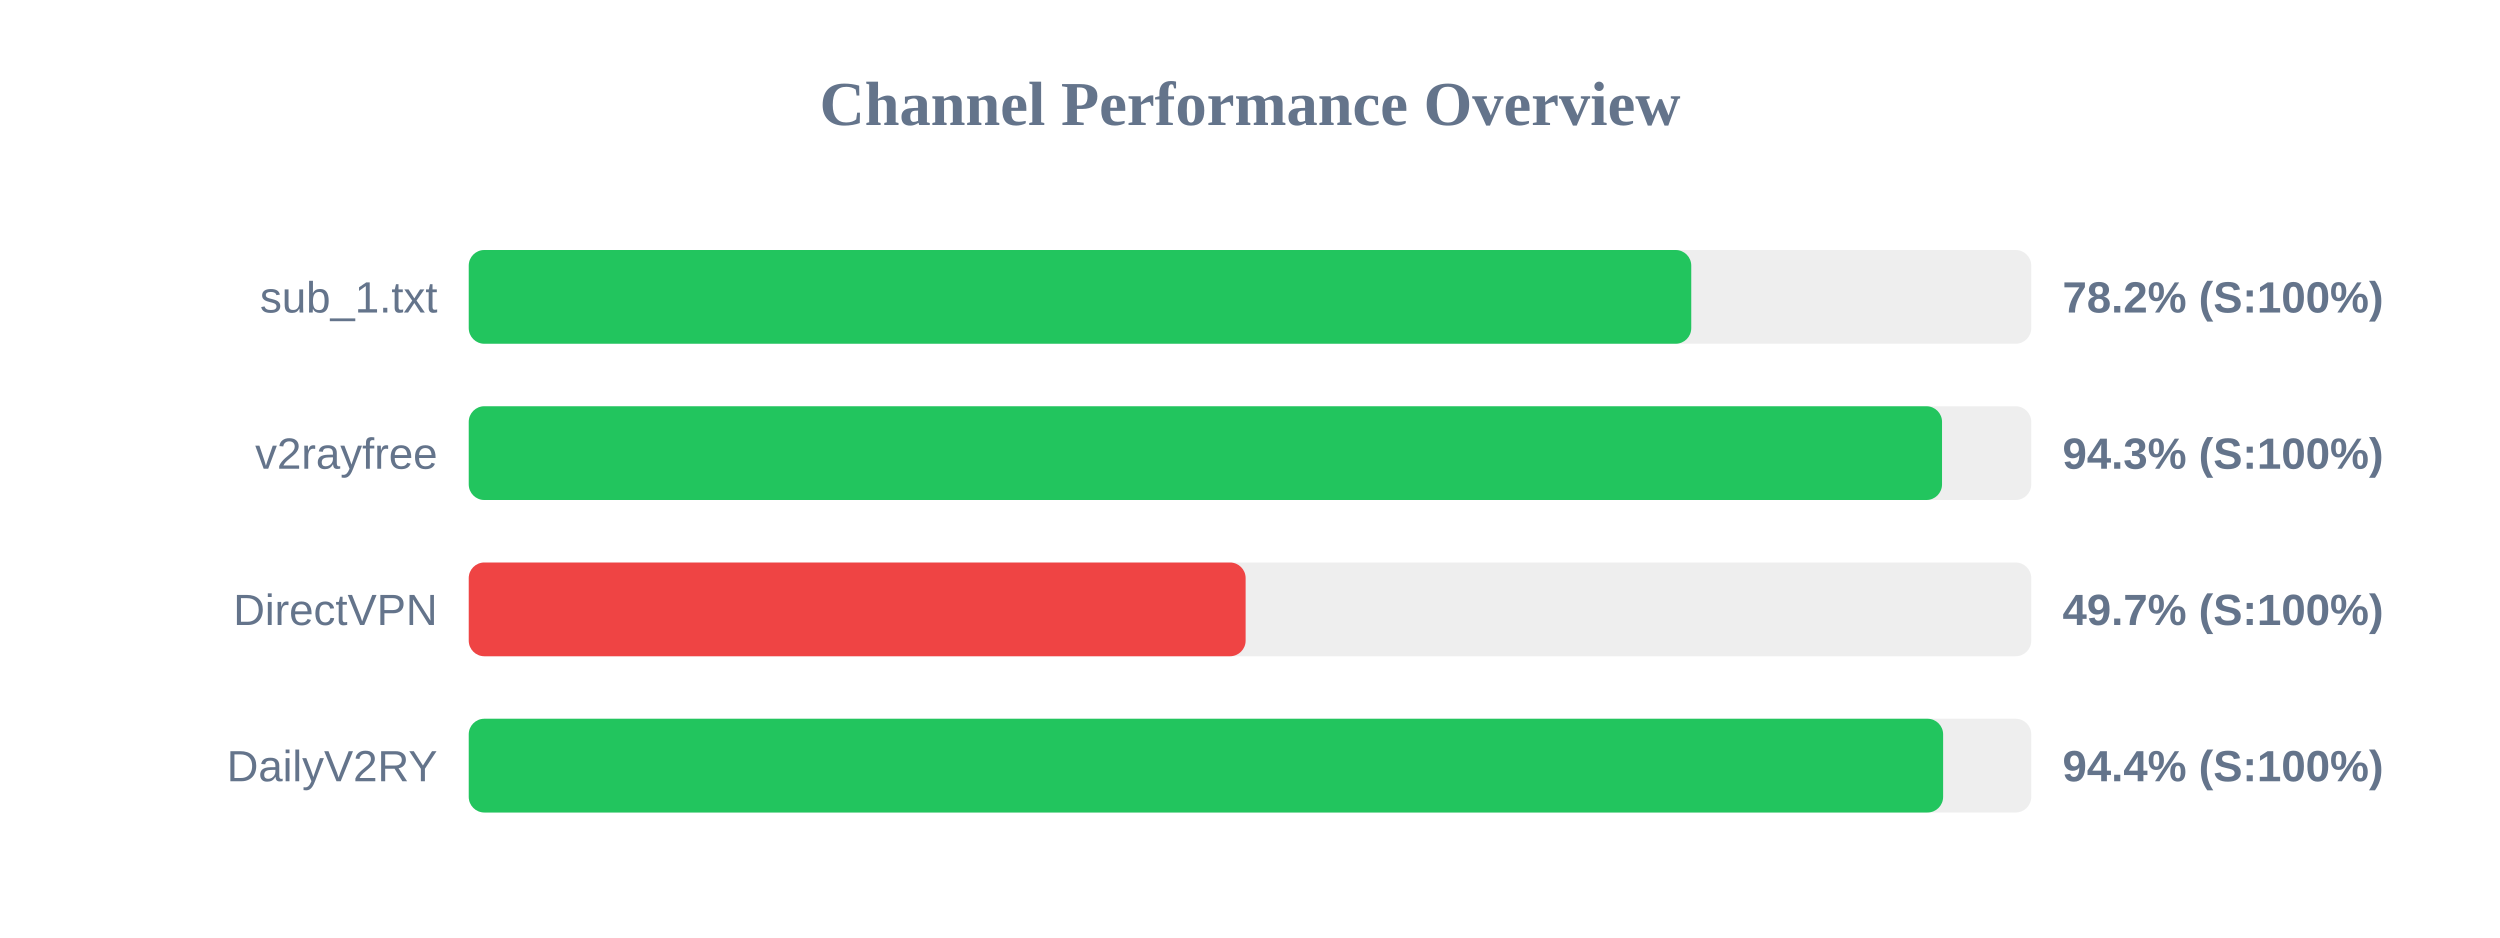
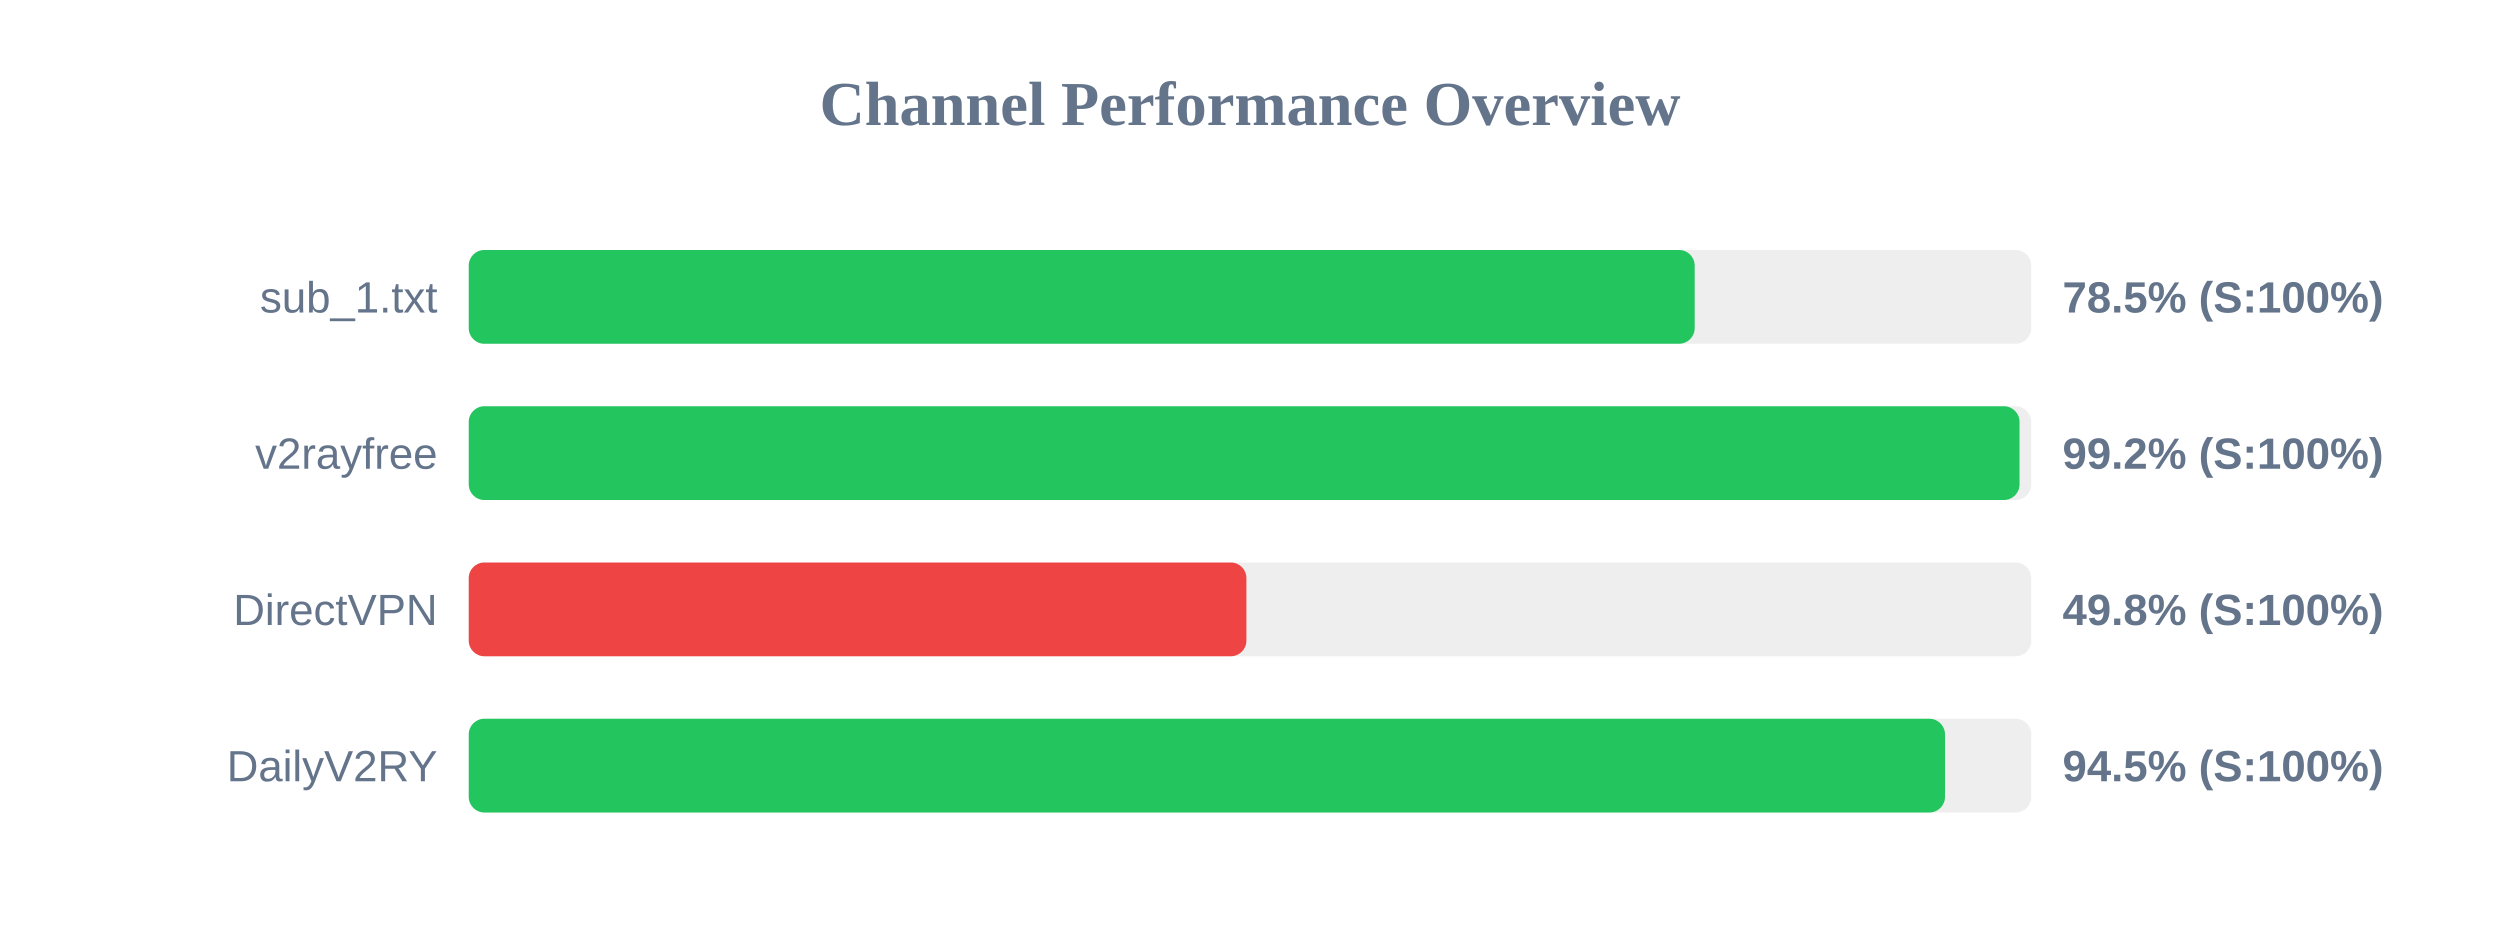
<svg xmlns="http://www.w3.org/2000/svg" width="800" height="300" version="1.1">
  <style>
        .row { font: 14px Arial; fill: #64748b; }
        .score { font: bold 14px Arial; fill: #64748b; }
    </style>
  <text x="400" y="40" text-anchor="middle" font-size="20px" font-weight="bold" fill="#64748b">Channel Performance Overview</text>
  <rect x="150" y="80" width="500" height="30" fill="#eee" rx="5" />
-   <rect x="150" y="80" width="391.2" height="30" fill="#22c55e" rx="5" />
+   <rect x="150" y="80" width="392.3" height="30" fill="#22c55e" rx="5" />
  <text x="140" y="100" text-anchor="end" class="row">sub_1.txt</text>
-   <text x="660" y="100" text-anchor="start" class="score">78.2% (S:100%)</text>
+   <text x="660" y="100" text-anchor="start" class="score">78.5% (S:100%)</text>
  <rect x="150" y="130" width="500" height="30" fill="#eee" rx="5" />
-   <rect x="150" y="130" width="471.45" height="30" fill="#22c55e" rx="5" />
+   <rect x="150" y="130" width="496.25" height="30" fill="#22c55e" rx="5" />
  <text x="140" y="150" text-anchor="end" class="row">v2rayfree</text>
-   <text x="660" y="150" text-anchor="start" class="score">94.3% (S:100%)</text>
+   <text x="660" y="150" text-anchor="start" class="score">99.2% (S:100%)</text>
  <rect x="150" y="180" width="500" height="30" fill="#eee" rx="5" />
-   <rect x="150" y="180" width="248.6" height="30" fill="#ef4444" rx="5" />
+   <rect x="150" y="180" width="248.85" height="30" fill="#ef4444" rx="5" />
  <text x="140" y="200" text-anchor="end" class="row">DirectVPN</text>
-   <text x="660" y="200" text-anchor="start" class="score">49.7% (S:100%)</text>
+   <text x="660" y="200" text-anchor="start" class="score">49.8% (S:100%)</text>
  <rect x="150" y="230" width="500" height="30" fill="#eee" rx="5" />
-   <rect x="150" y="230" width="471.8" height="30" fill="#22c55e" rx="5" />
+   <rect x="150" y="230" width="472.4" height="30" fill="#22c55e" rx="5" />
  <text x="140" y="250" text-anchor="end" class="row">DailyV2RY</text>
-   <text x="660" y="250" text-anchor="start" class="score">94.4% (S:100%)</text>
+   <text x="660" y="250" text-anchor="start" class="score">94.5% (S:100%)</text>
</svg>
